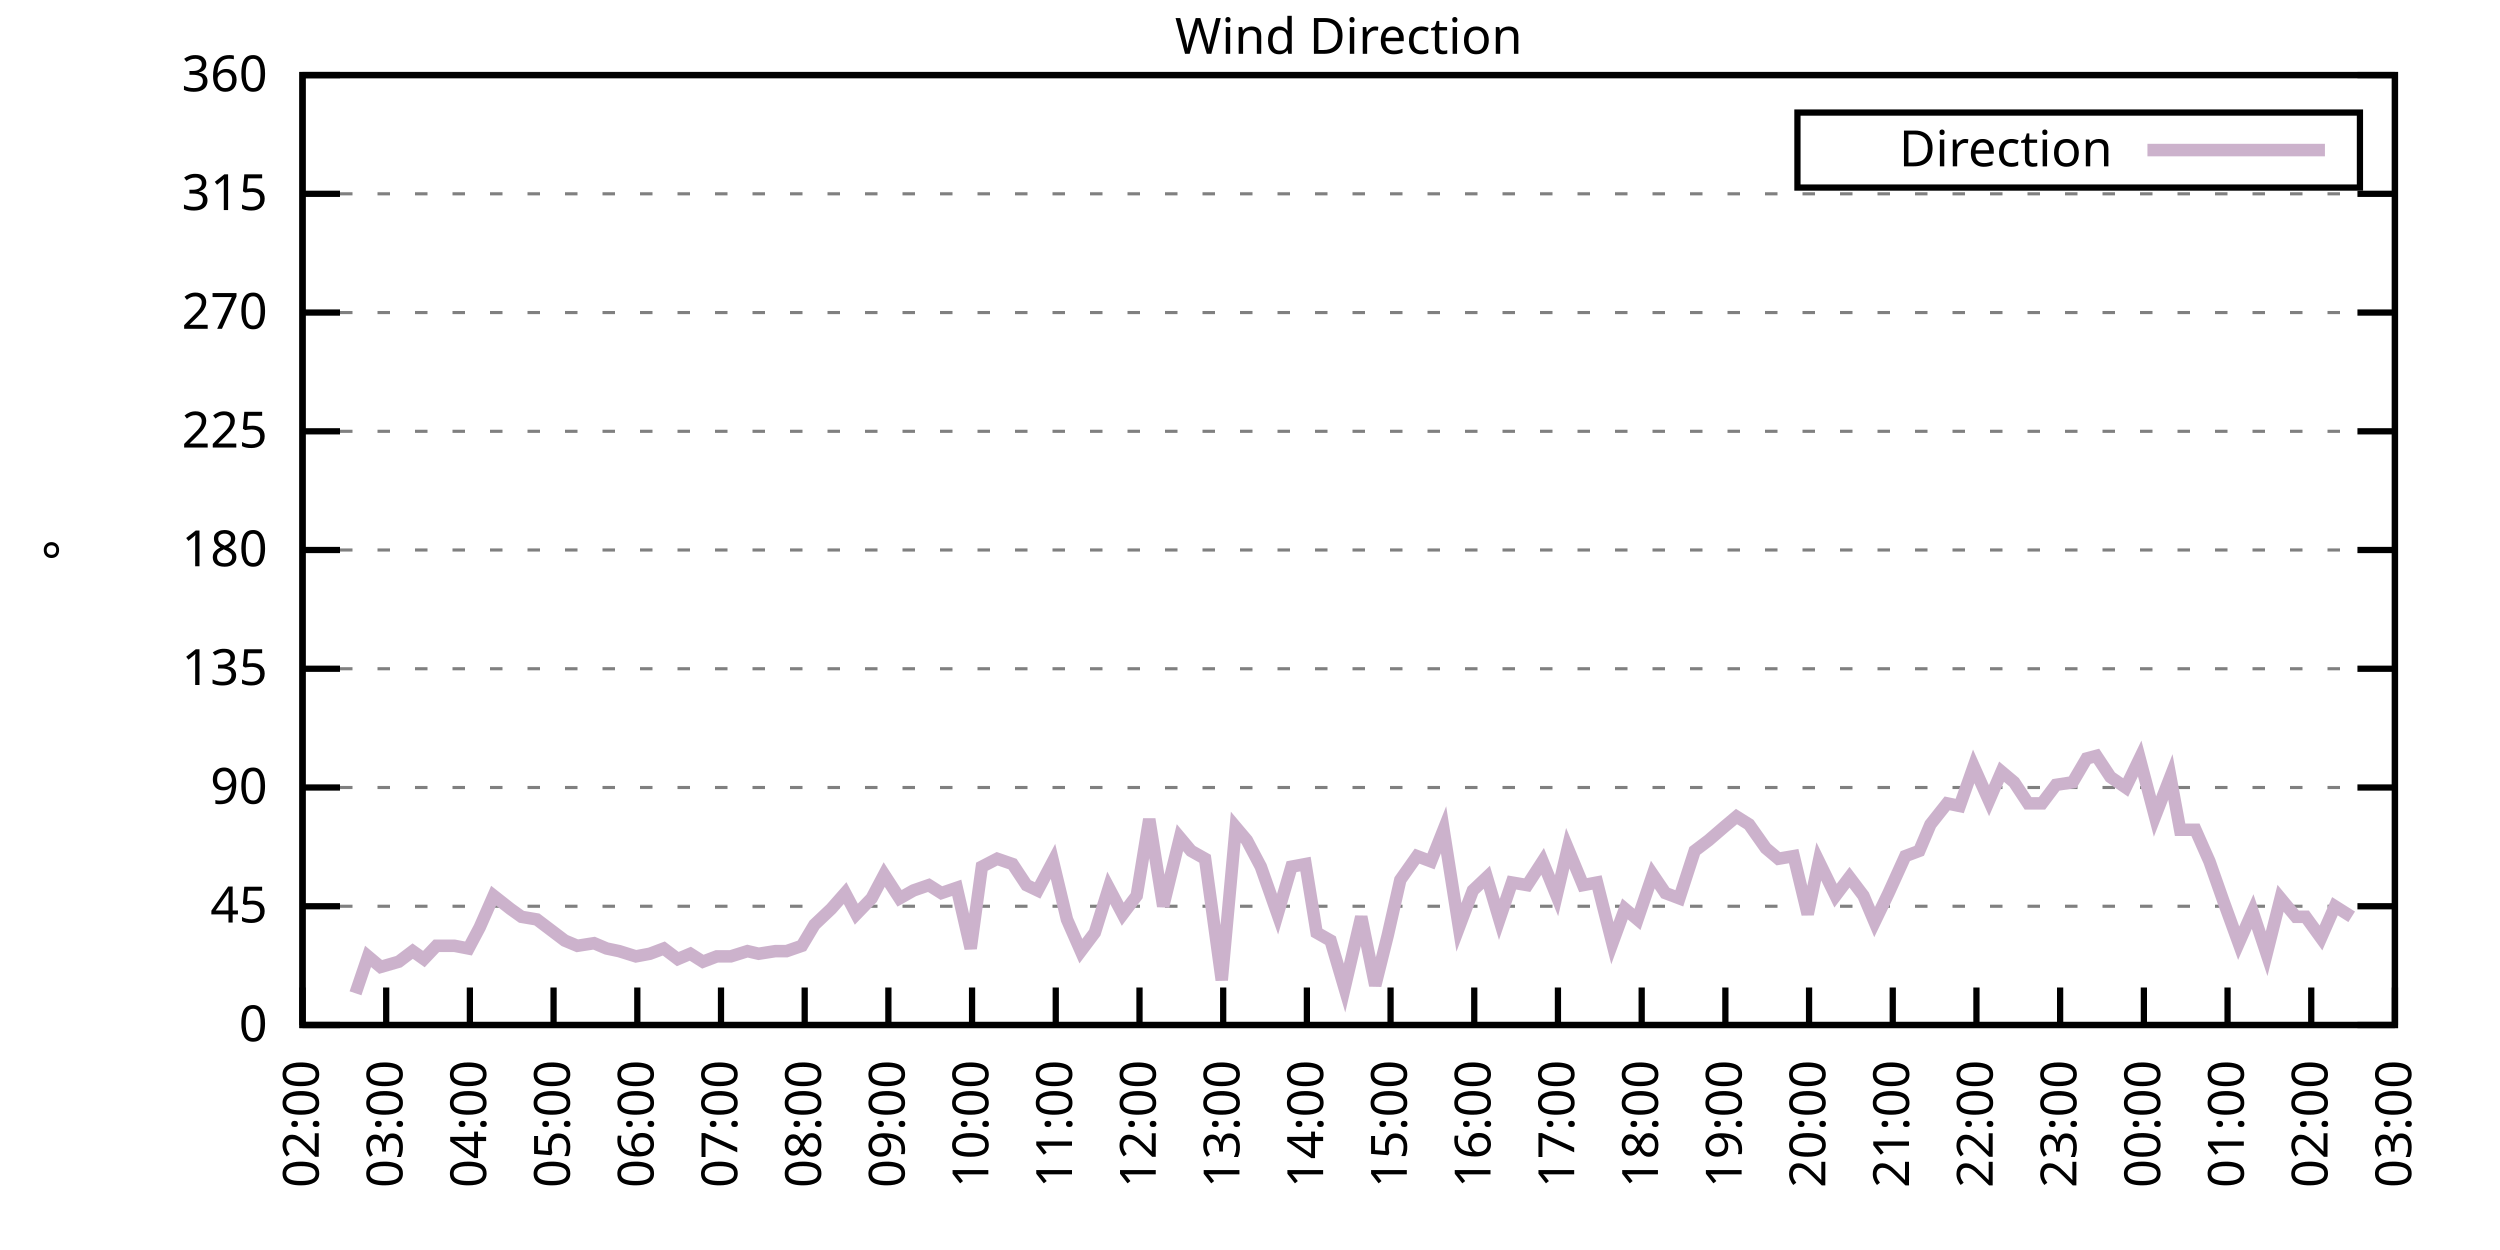
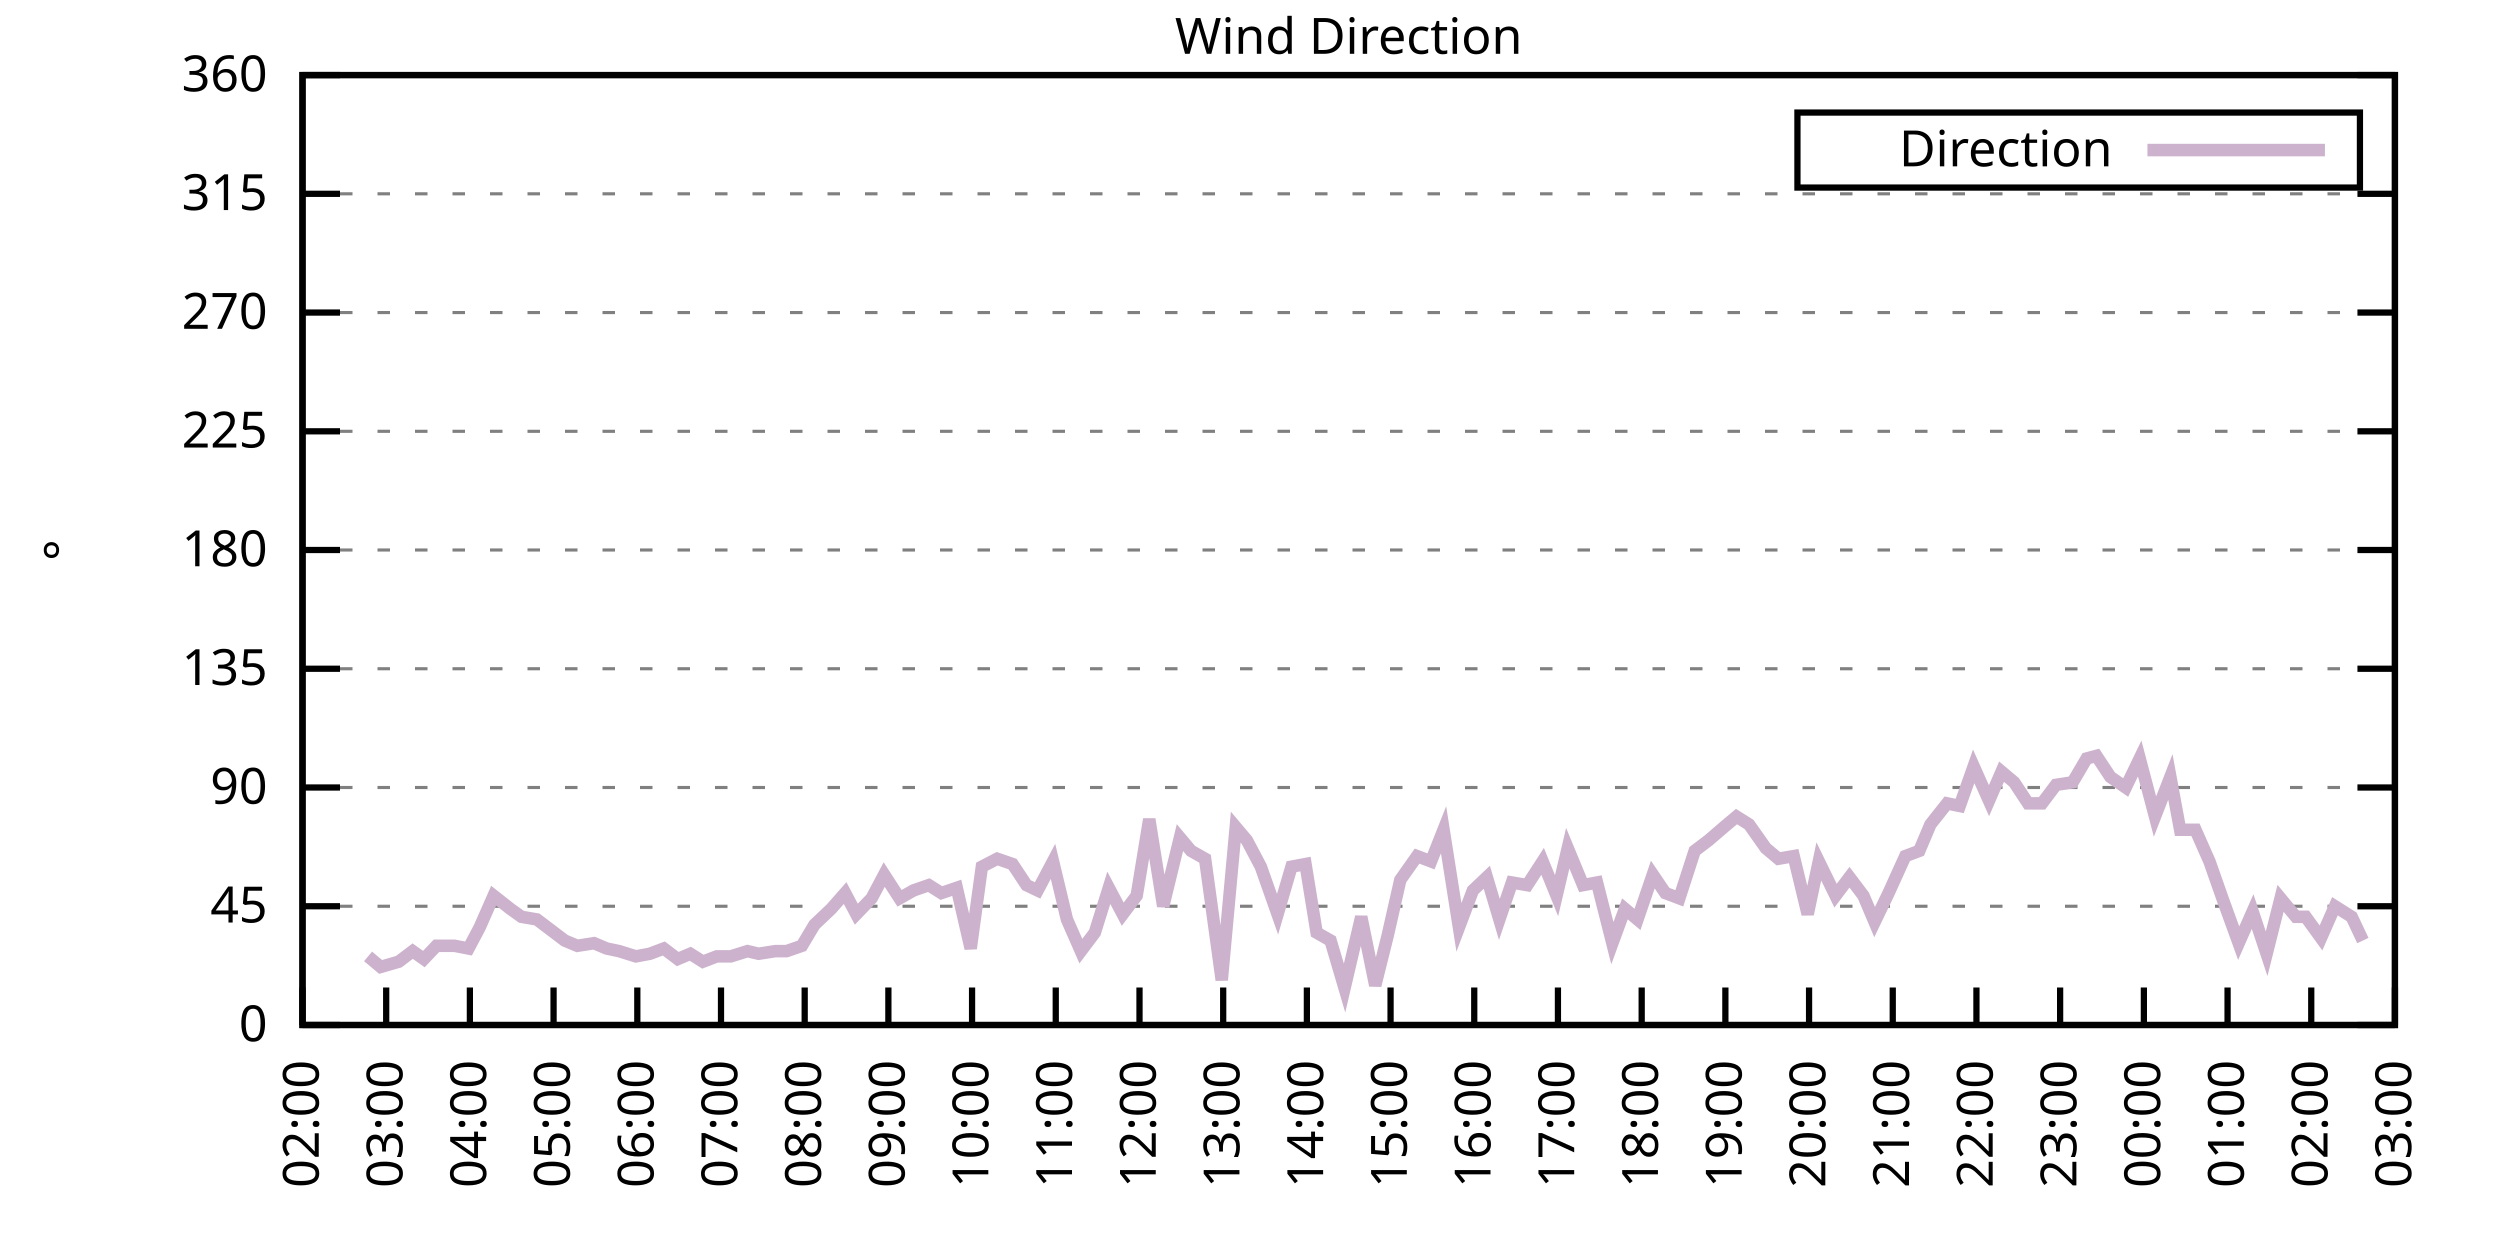
<svg xmlns="http://www.w3.org/2000/svg" xmlns:xlink="http://www.w3.org/1999/xlink" width="400" height="200" viewBox="0 0 400 200">
  <g id="gnuplot_canvas">
    <rect x="0" y="0" width="400" height="200" fill="none" />
    <defs>
      <circle id="gpDot" r="0.5" stroke-width="0.5" stroke="currentColor" />
      <path id="gpPt0" stroke-width="0.333" stroke="currentColor" d="M-1,0 h2 M0,-1 v2" />
      <path id="gpPt1" stroke-width="0.333" stroke="currentColor" d="M-1,-1 L1,1 M1,-1 L-1,1" />
      <path id="gpPt2" stroke-width="0.333" stroke="currentColor" d="M-1,0 L1,0 M0,-1 L0,1 M-1,-1 L1,1 M-1,1 L1,-1" />
      <rect id="gpPt3" stroke-width="0.333" stroke="currentColor" x="-1" y="-1" width="2" height="2" />
      <rect id="gpPt4" stroke-width="0.333" stroke="currentColor" fill="currentColor" x="-1" y="-1" width="2" height="2" />
      <circle id="gpPt5" stroke-width="0.333" stroke="currentColor" cx="0" cy="0" r="1" />
      <use xlink:href="#gpPt5" id="gpPt6" fill="currentColor" stroke="none" />
      <path id="gpPt7" stroke-width="0.333" stroke="currentColor" d="M0,-1.33 L-1.33,0.67 L1.33,0.67 z" />
      <use xlink:href="#gpPt7" id="gpPt8" fill="currentColor" stroke="none" />
      <use xlink:href="#gpPt7" id="gpPt9" stroke="currentColor" transform="rotate(180)" />
      <use xlink:href="#gpPt9" id="gpPt10" fill="currentColor" stroke="none" />
      <use xlink:href="#gpPt3" id="gpPt11" stroke="currentColor" transform="rotate(45)" />
      <use xlink:href="#gpPt11" id="gpPt12" fill="currentColor" stroke="none" />
      <path id="gpPt13" stroke-width="0.333" stroke="currentColor" d="M0,1.330 L1.265,0.411 L0.782,-1.067 L-0.782,-1.076 L-1.265,0.411 z" />
      <use xlink:href="#gpPt13" id="gpPt14" fill="currentColor" stroke="none" />
      <filter id="textbox" filterUnits="objectBoundingBox" x="0" y="0" height="1" width="1">
        <feFlood flood-color="white" flood-opacity="1" result="bgnd" />
        <feComposite in="SourceGraphic" in2="bgnd" operator="atop" />
      </filter>
      <filter id="greybox" filterUnits="objectBoundingBox" x="0" y="0" height="1" width="1">
        <feFlood flood-color="lightgrey" flood-opacity="1" result="grey" />
        <feComposite in="SourceGraphic" in2="grey" operator="atop" />
      </filter>
    </defs>
    <g fill="none" color="white" stroke="currentColor" stroke-width="1.00" stroke-linecap="butt" stroke-linejoin="miter">
</g>
    <g fill="none" color="black" stroke="currentColor" stroke-width="1.00" stroke-linecap="butt" stroke-linejoin="miter">
      <g stroke="none" shape-rendering="crispEdges">
        <polygon fill="rgb(255, 255, 255)" points="48.40,164.00 383.18,164.00 383.18,12.02 48.40,12.02 " />
      </g>
    </g>
    <g fill="none" color="black" stroke="currentColor" stroke-width="1.00" stroke-linecap="butt" stroke-linejoin="miter">
</g>
    <g fill="none" color="black" stroke="black" stroke-width="0.50" stroke-linecap="butt" stroke-linejoin="miter">
</g>
    <g fill="none" color="gray" stroke="currentColor" stroke-width="0.50" stroke-linecap="butt" stroke-linejoin="miter">
      <path stroke="gray" stroke-dasharray="2,4" class="gridline" d="M48.40,164.00 L383.19,164.00  " />
    </g>
    <g fill="none" color="gray" stroke="gray" stroke-width="1.00" stroke-linecap="butt" stroke-linejoin="miter">
</g>
    <g fill="none" color="black" stroke="currentColor" stroke-width="1.00" stroke-linecap="butt" stroke-linejoin="miter">
      <path stroke="black" d="M48.40,164.00 L54.40,164.00 M383.19,164.00 L377.19,164.00  " />
      <g transform="translate(42.80,166.60)" stroke="none" fill="black" font-family="Sans" font-size="8.00" text-anchor="end">
        <text>
          <tspan font-family="Sans"> 0</tspan>
        </text>
      </g>
    </g>
    <g fill="none" color="black" stroke="currentColor" stroke-width="1.00" stroke-linecap="butt" stroke-linejoin="miter">
</g>
    <g fill="none" color="black" stroke="black" stroke-width="0.50" stroke-linecap="butt" stroke-linejoin="miter">
</g>
    <g fill="none" color="gray" stroke="currentColor" stroke-width="0.50" stroke-linecap="butt" stroke-linejoin="miter">
      <path stroke="gray" stroke-dasharray="2,4" class="gridline" d="M48.40,145.00 L383.19,145.00  " />
    </g>
    <g fill="none" color="gray" stroke="gray" stroke-width="1.00" stroke-linecap="butt" stroke-linejoin="miter">
</g>
    <g fill="none" color="black" stroke="currentColor" stroke-width="1.00" stroke-linecap="butt" stroke-linejoin="miter">
      <path stroke="black" d="M48.40,145.00 L54.40,145.00 M383.19,145.00 L377.19,145.00  " />
      <g transform="translate(42.80,147.60)" stroke="none" fill="black" font-family="Sans" font-size="8.00" text-anchor="end">
        <text>
          <tspan font-family="Sans"> 45</tspan>
        </text>
      </g>
    </g>
    <g fill="none" color="black" stroke="currentColor" stroke-width="1.00" stroke-linecap="butt" stroke-linejoin="miter">
</g>
    <g fill="none" color="black" stroke="black" stroke-width="0.50" stroke-linecap="butt" stroke-linejoin="miter">
</g>
    <g fill="none" color="gray" stroke="currentColor" stroke-width="0.50" stroke-linecap="butt" stroke-linejoin="miter">
      <path stroke="gray" stroke-dasharray="2,4" class="gridline" d="M48.40,126.00 L383.19,126.00  " />
    </g>
    <g fill="none" color="gray" stroke="gray" stroke-width="1.00" stroke-linecap="butt" stroke-linejoin="miter">
</g>
    <g fill="none" color="black" stroke="currentColor" stroke-width="1.00" stroke-linecap="butt" stroke-linejoin="miter">
      <path stroke="black" d="M48.40,126.00 L54.40,126.00 M383.19,126.00 L377.19,126.00  " />
      <g transform="translate(42.80,128.60)" stroke="none" fill="black" font-family="Sans" font-size="8.00" text-anchor="end">
        <text>
          <tspan font-family="Sans"> 90</tspan>
        </text>
      </g>
    </g>
    <g fill="none" color="black" stroke="currentColor" stroke-width="1.00" stroke-linecap="butt" stroke-linejoin="miter">
</g>
    <g fill="none" color="black" stroke="black" stroke-width="0.50" stroke-linecap="butt" stroke-linejoin="miter">
</g>
    <g fill="none" color="gray" stroke="currentColor" stroke-width="0.50" stroke-linecap="butt" stroke-linejoin="miter">
      <path stroke="gray" stroke-dasharray="2,4" class="gridline" d="M48.40,107.00 L383.19,107.00  " />
    </g>
    <g fill="none" color="gray" stroke="gray" stroke-width="1.00" stroke-linecap="butt" stroke-linejoin="miter">
</g>
    <g fill="none" color="black" stroke="currentColor" stroke-width="1.00" stroke-linecap="butt" stroke-linejoin="miter">
      <path stroke="black" d="M48.40,107.00 L54.40,107.00 M383.19,107.00 L377.19,107.00  " />
      <g transform="translate(42.80,109.60)" stroke="none" fill="black" font-family="Sans" font-size="8.00" text-anchor="end">
        <text>
          <tspan font-family="Sans"> 135</tspan>
        </text>
      </g>
    </g>
    <g fill="none" color="black" stroke="currentColor" stroke-width="1.00" stroke-linecap="butt" stroke-linejoin="miter">
</g>
    <g fill="none" color="black" stroke="black" stroke-width="0.50" stroke-linecap="butt" stroke-linejoin="miter">
</g>
    <g fill="none" color="gray" stroke="currentColor" stroke-width="0.50" stroke-linecap="butt" stroke-linejoin="miter">
      <path stroke="gray" stroke-dasharray="2,4" class="gridline" d="M48.40,88.00 L383.19,88.00  " />
    </g>
    <g fill="none" color="gray" stroke="gray" stroke-width="1.00" stroke-linecap="butt" stroke-linejoin="miter">
</g>
    <g fill="none" color="black" stroke="currentColor" stroke-width="1.00" stroke-linecap="butt" stroke-linejoin="miter">
      <path stroke="black" d="M48.40,88.00 L54.40,88.00 M383.19,88.00 L377.19,88.00  " />
      <g transform="translate(42.80,90.60)" stroke="none" fill="black" font-family="Sans" font-size="8.00" text-anchor="end">
        <text>
          <tspan font-family="Sans"> 180</tspan>
        </text>
      </g>
    </g>
    <g fill="none" color="black" stroke="currentColor" stroke-width="1.00" stroke-linecap="butt" stroke-linejoin="miter">
</g>
    <g fill="none" color="black" stroke="black" stroke-width="0.50" stroke-linecap="butt" stroke-linejoin="miter">
</g>
    <g fill="none" color="gray" stroke="currentColor" stroke-width="0.50" stroke-linecap="butt" stroke-linejoin="miter">
      <path stroke="gray" stroke-dasharray="2,4" class="gridline" d="M48.40,69.01 L383.19,69.01  " />
    </g>
    <g fill="none" color="gray" stroke="gray" stroke-width="1.00" stroke-linecap="butt" stroke-linejoin="miter">
</g>
    <g fill="none" color="black" stroke="currentColor" stroke-width="1.00" stroke-linecap="butt" stroke-linejoin="miter">
      <path stroke="black" d="M48.40,69.01 L54.40,69.01 M383.19,69.01 L377.19,69.01  " />
      <g transform="translate(42.80,71.61)" stroke="none" fill="black" font-family="Sans" font-size="8.00" text-anchor="end">
        <text>
          <tspan font-family="Sans"> 225</tspan>
        </text>
      </g>
    </g>
    <g fill="none" color="black" stroke="currentColor" stroke-width="1.00" stroke-linecap="butt" stroke-linejoin="miter">
</g>
    <g fill="none" color="black" stroke="black" stroke-width="0.50" stroke-linecap="butt" stroke-linejoin="miter">
</g>
    <g fill="none" color="gray" stroke="currentColor" stroke-width="0.50" stroke-linecap="butt" stroke-linejoin="miter">
      <path stroke="gray" stroke-dasharray="2,4" class="gridline" d="M48.40,50.01 L383.19,50.01  " />
    </g>
    <g fill="none" color="gray" stroke="gray" stroke-width="1.00" stroke-linecap="butt" stroke-linejoin="miter">
</g>
    <g fill="none" color="black" stroke="currentColor" stroke-width="1.00" stroke-linecap="butt" stroke-linejoin="miter">
      <path stroke="black" d="M48.40,50.01 L54.40,50.01 M383.19,50.01 L377.19,50.01  " />
      <g transform="translate(42.80,52.61)" stroke="none" fill="black" font-family="Sans" font-size="8.00" text-anchor="end">
        <text>
          <tspan font-family="Sans"> 270</tspan>
        </text>
      </g>
    </g>
    <g fill="none" color="black" stroke="currentColor" stroke-width="1.00" stroke-linecap="butt" stroke-linejoin="miter">
</g>
    <g fill="none" color="black" stroke="black" stroke-width="0.50" stroke-linecap="butt" stroke-linejoin="miter">
</g>
    <g fill="none" color="gray" stroke="currentColor" stroke-width="0.50" stroke-linecap="butt" stroke-linejoin="miter">
      <path stroke="gray" stroke-dasharray="2,4" class="gridline" d="M48.40,31.01 L383.19,31.01  " />
    </g>
    <g fill="none" color="gray" stroke="gray" stroke-width="1.00" stroke-linecap="butt" stroke-linejoin="miter">
</g>
    <g fill="none" color="black" stroke="currentColor" stroke-width="1.00" stroke-linecap="butt" stroke-linejoin="miter">
      <path stroke="black" d="M48.40,31.01 L54.40,31.01 M383.19,31.01 L377.19,31.01  " />
      <g transform="translate(42.80,33.61)" stroke="none" fill="black" font-family="Sans" font-size="8.00" text-anchor="end">
        <text>
          <tspan font-family="Sans"> 315</tspan>
        </text>
      </g>
    </g>
    <g fill="none" color="black" stroke="currentColor" stroke-width="1.00" stroke-linecap="butt" stroke-linejoin="miter">
</g>
    <g fill="none" color="black" stroke="black" stroke-width="0.50" stroke-linecap="butt" stroke-linejoin="miter">
</g>
    <g fill="none" color="gray" stroke="currentColor" stroke-width="0.50" stroke-linecap="butt" stroke-linejoin="miter">
      <path stroke="gray" stroke-dasharray="2,4" class="gridline" d="M48.40,12.01 L383.19,12.01  " />
    </g>
    <g fill="none" color="gray" stroke="gray" stroke-width="1.00" stroke-linecap="butt" stroke-linejoin="miter">
</g>
    <g fill="none" color="black" stroke="currentColor" stroke-width="1.00" stroke-linecap="butt" stroke-linejoin="miter">
      <path stroke="black" d="M48.40,12.01 L54.40,12.01 M383.19,12.01 L377.19,12.01  " />
      <g transform="translate(42.80,14.61)" stroke="none" fill="black" font-family="Sans" font-size="8.00" text-anchor="end">
        <text>
          <tspan font-family="Sans"> 360</tspan>
        </text>
      </g>
    </g>
    <g fill="none" color="black" stroke="currentColor" stroke-width="1.00" stroke-linecap="butt" stroke-linejoin="miter">
      <path stroke="black" d="M48.40,164.00 L48.40,158.00  " />
      <g transform="translate(51.00,169.60) rotate(270.00)" stroke="none" fill="black" font-family="Sans" font-size="8.00" text-anchor="end">
        <text>
          <tspan font-family="Sans">02:00</tspan>
        </text>
      </g>
    </g>
    <g fill="none" color="black" stroke="currentColor" stroke-width="1.00" stroke-linecap="butt" stroke-linejoin="miter">
      <path stroke="black" d="M61.79,164.00 L61.79,158.00  " />
      <g transform="translate(64.39,169.60) rotate(270.00)" stroke="none" fill="black" font-family="Sans" font-size="8.00" text-anchor="end">
        <text>
          <tspan font-family="Sans">03:00</tspan>
        </text>
      </g>
    </g>
    <g fill="none" color="black" stroke="currentColor" stroke-width="1.00" stroke-linecap="butt" stroke-linejoin="miter">
      <path stroke="black" d="M75.18,164.00 L75.18,158.00  " />
      <g transform="translate(77.78,169.60) rotate(270.00)" stroke="none" fill="black" font-family="Sans" font-size="8.00" text-anchor="end">
        <text>
          <tspan font-family="Sans">04:00</tspan>
        </text>
      </g>
    </g>
    <g fill="none" color="black" stroke="currentColor" stroke-width="1.00" stroke-linecap="butt" stroke-linejoin="miter">
      <path stroke="black" d="M88.57,164.00 L88.57,158.00  " />
      <g transform="translate(91.17,169.60) rotate(270.00)" stroke="none" fill="black" font-family="Sans" font-size="8.00" text-anchor="end">
        <text>
          <tspan font-family="Sans">05:00</tspan>
        </text>
      </g>
    </g>
    <g fill="none" color="black" stroke="currentColor" stroke-width="1.00" stroke-linecap="butt" stroke-linejoin="miter">
      <path stroke="black" d="M101.97,164.00 L101.97,158.00  " />
      <g transform="translate(104.57,169.60) rotate(270.00)" stroke="none" fill="black" font-family="Sans" font-size="8.00" text-anchor="end">
        <text>
          <tspan font-family="Sans">06:00</tspan>
        </text>
      </g>
    </g>
    <g fill="none" color="black" stroke="currentColor" stroke-width="1.00" stroke-linecap="butt" stroke-linejoin="miter">
      <path stroke="black" d="M115.36,164.00 L115.36,158.00  " />
      <g transform="translate(117.96,169.60) rotate(270.00)" stroke="none" fill="black" font-family="Sans" font-size="8.00" text-anchor="end">
        <text>
          <tspan font-family="Sans">07:00</tspan>
        </text>
      </g>
    </g>
    <g fill="none" color="black" stroke="currentColor" stroke-width="1.00" stroke-linecap="butt" stroke-linejoin="miter">
      <path stroke="black" d="M128.75,164.00 L128.75,158.00  " />
      <g transform="translate(131.35,169.60) rotate(270.00)" stroke="none" fill="black" font-family="Sans" font-size="8.00" text-anchor="end">
        <text>
          <tspan font-family="Sans">08:00</tspan>
        </text>
      </g>
    </g>
    <g fill="none" color="black" stroke="currentColor" stroke-width="1.00" stroke-linecap="butt" stroke-linejoin="miter">
      <path stroke="black" d="M142.14,164.00 L142.14,158.00  " />
      <g transform="translate(144.74,169.60) rotate(270.00)" stroke="none" fill="black" font-family="Sans" font-size="8.00" text-anchor="end">
        <text>
          <tspan font-family="Sans">09:00</tspan>
        </text>
      </g>
    </g>
    <g fill="none" color="black" stroke="currentColor" stroke-width="1.00" stroke-linecap="butt" stroke-linejoin="miter">
      <path stroke="black" d="M155.53,164.00 L155.53,158.00  " />
      <g transform="translate(158.13,169.60) rotate(270.00)" stroke="none" fill="black" font-family="Sans" font-size="8.00" text-anchor="end">
        <text>
          <tspan font-family="Sans">10:00</tspan>
        </text>
      </g>
    </g>
    <g fill="none" color="black" stroke="currentColor" stroke-width="1.00" stroke-linecap="butt" stroke-linejoin="miter">
      <path stroke="black" d="M168.92,164.00 L168.92,158.00  " />
      <g transform="translate(171.52,169.60) rotate(270.00)" stroke="none" fill="black" font-family="Sans" font-size="8.00" text-anchor="end">
        <text>
          <tspan font-family="Sans">11:00</tspan>
        </text>
      </g>
    </g>
    <g fill="none" color="black" stroke="currentColor" stroke-width="1.00" stroke-linecap="butt" stroke-linejoin="miter">
      <path stroke="black" d="M182.32,164.00 L182.32,158.00  " />
      <g transform="translate(184.92,169.60) rotate(270.00)" stroke="none" fill="black" font-family="Sans" font-size="8.00" text-anchor="end">
        <text>
          <tspan font-family="Sans">12:00</tspan>
        </text>
      </g>
    </g>
    <g fill="none" color="black" stroke="currentColor" stroke-width="1.00" stroke-linecap="butt" stroke-linejoin="miter">
      <path stroke="black" d="M195.71,164.00 L195.71,158.00  " />
      <g transform="translate(198.31,169.60) rotate(270.00)" stroke="none" fill="black" font-family="Sans" font-size="8.00" text-anchor="end">
        <text>
          <tspan font-family="Sans">13:00</tspan>
        </text>
      </g>
    </g>
    <g fill="none" color="black" stroke="currentColor" stroke-width="1.00" stroke-linecap="butt" stroke-linejoin="miter">
      <path stroke="black" d="M209.10,164.00 L209.10,158.00  " />
      <g transform="translate(211.70,169.60) rotate(270.00)" stroke="none" fill="black" font-family="Sans" font-size="8.00" text-anchor="end">
        <text>
          <tspan font-family="Sans">14:00</tspan>
        </text>
      </g>
    </g>
    <g fill="none" color="black" stroke="currentColor" stroke-width="1.00" stroke-linecap="butt" stroke-linejoin="miter">
      <path stroke="black" d="M222.49,164.00 L222.49,158.00  " />
      <g transform="translate(225.09,169.60) rotate(270.00)" stroke="none" fill="black" font-family="Sans" font-size="8.00" text-anchor="end">
        <text>
          <tspan font-family="Sans">15:00</tspan>
        </text>
      </g>
    </g>
    <g fill="none" color="black" stroke="currentColor" stroke-width="1.00" stroke-linecap="butt" stroke-linejoin="miter">
      <path stroke="black" d="M235.88,164.00 L235.88,158.00  " />
      <g transform="translate(238.48,169.60) rotate(270.00)" stroke="none" fill="black" font-family="Sans" font-size="8.00" text-anchor="end">
        <text>
          <tspan font-family="Sans">16:00</tspan>
        </text>
      </g>
    </g>
    <g fill="none" color="black" stroke="currentColor" stroke-width="1.00" stroke-linecap="butt" stroke-linejoin="miter">
      <path stroke="black" d="M249.27,164.00 L249.27,158.00  " />
      <g transform="translate(251.87,169.60) rotate(270.00)" stroke="none" fill="black" font-family="Sans" font-size="8.00" text-anchor="end">
        <text>
          <tspan font-family="Sans">17:00</tspan>
        </text>
      </g>
    </g>
    <g fill="none" color="black" stroke="currentColor" stroke-width="1.00" stroke-linecap="butt" stroke-linejoin="miter">
      <path stroke="black" d="M262.67,164.00 L262.67,158.00  " />
      <g transform="translate(265.27,169.60) rotate(270.00)" stroke="none" fill="black" font-family="Sans" font-size="8.00" text-anchor="end">
        <text>
          <tspan font-family="Sans">18:00</tspan>
        </text>
      </g>
    </g>
    <g fill="none" color="black" stroke="currentColor" stroke-width="1.00" stroke-linecap="butt" stroke-linejoin="miter">
      <path stroke="black" d="M276.06,164.00 L276.06,158.00  " />
      <g transform="translate(278.66,169.60) rotate(270.00)" stroke="none" fill="black" font-family="Sans" font-size="8.00" text-anchor="end">
        <text>
          <tspan font-family="Sans">19:00</tspan>
        </text>
      </g>
    </g>
    <g fill="none" color="black" stroke="currentColor" stroke-width="1.00" stroke-linecap="butt" stroke-linejoin="miter">
      <path stroke="black" d="M289.45,164.00 L289.45,158.00  " />
      <g transform="translate(292.05,169.60) rotate(270.00)" stroke="none" fill="black" font-family="Sans" font-size="8.00" text-anchor="end">
        <text>
          <tspan font-family="Sans">20:00</tspan>
        </text>
      </g>
    </g>
    <g fill="none" color="black" stroke="currentColor" stroke-width="1.00" stroke-linecap="butt" stroke-linejoin="miter">
      <path stroke="black" d="M302.84,164.00 L302.84,158.00  " />
      <g transform="translate(305.44,169.60) rotate(270.00)" stroke="none" fill="black" font-family="Sans" font-size="8.00" text-anchor="end">
        <text>
          <tspan font-family="Sans">21:00</tspan>
        </text>
      </g>
    </g>
    <g fill="none" color="black" stroke="currentColor" stroke-width="1.00" stroke-linecap="butt" stroke-linejoin="miter">
      <path stroke="black" d="M316.23,164.00 L316.23,158.00  " />
      <g transform="translate(318.83,169.60) rotate(270.00)" stroke="none" fill="black" font-family="Sans" font-size="8.00" text-anchor="end">
        <text>
          <tspan font-family="Sans">22:00</tspan>
        </text>
      </g>
    </g>
    <g fill="none" color="black" stroke="currentColor" stroke-width="1.00" stroke-linecap="butt" stroke-linejoin="miter">
      <path stroke="black" d="M329.62,164.00 L329.62,158.00  " />
      <g transform="translate(332.22,169.60) rotate(270.00)" stroke="none" fill="black" font-family="Sans" font-size="8.00" text-anchor="end">
        <text>
          <tspan font-family="Sans">23:00</tspan>
        </text>
      </g>
    </g>
    <g fill="none" color="black" stroke="currentColor" stroke-width="1.00" stroke-linecap="butt" stroke-linejoin="miter">
      <path stroke="black" d="M343.02,164.00 L343.02,158.00  " />
      <g transform="translate(345.62,169.60) rotate(270.00)" stroke="none" fill="black" font-family="Sans" font-size="8.00" text-anchor="end">
        <text>
          <tspan font-family="Sans">00:00</tspan>
        </text>
      </g>
    </g>
    <g fill="none" color="black" stroke="currentColor" stroke-width="1.00" stroke-linecap="butt" stroke-linejoin="miter">
      <path stroke="black" d="M356.41,164.00 L356.41,158.00  " />
      <g transform="translate(359.01,169.60) rotate(270.00)" stroke="none" fill="black" font-family="Sans" font-size="8.00" text-anchor="end">
        <text>
          <tspan font-family="Sans">01:00</tspan>
        </text>
      </g>
    </g>
    <g fill="none" color="black" stroke="currentColor" stroke-width="1.00" stroke-linecap="butt" stroke-linejoin="miter">
      <path stroke="black" d="M369.80,164.00 L369.80,158.00  " />
      <g transform="translate(372.40,169.60) rotate(270.00)" stroke="none" fill="black" font-family="Sans" font-size="8.00" text-anchor="end">
        <text>
          <tspan font-family="Sans">02:00</tspan>
        </text>
      </g>
    </g>
    <g fill="none" color="black" stroke="currentColor" stroke-width="1.00" stroke-linecap="butt" stroke-linejoin="miter">
      <path stroke="black" d="M383.19,164.00 L383.19,158.00  " />
      <g transform="translate(385.79,169.60) rotate(270.00)" stroke="none" fill="black" font-family="Sans" font-size="8.00" text-anchor="end">
        <text>
          <tspan font-family="Sans">03:00</tspan>
        </text>
      </g>
    </g>
    <g fill="none" color="black" stroke="currentColor" stroke-width="1.00" stroke-linecap="butt" stroke-linejoin="miter">
</g>
    <g fill="none" color="black" stroke="currentColor" stroke-width="1.00" stroke-linecap="butt" stroke-linejoin="miter">
      <path stroke="black" d="M48.40,12.01 L48.40,164.00 L383.19,164.00 L383.19,12.01 L48.40,12.01 Z  " />
    </g>
    <g fill="none" color="black" stroke="currentColor" stroke-width="1.00" stroke-linecap="butt" stroke-linejoin="miter">
</g>
    <g fill="none" color="black" stroke="currentColor" stroke-width="1.00" stroke-linecap="butt" stroke-linejoin="miter">
      <path stroke="black" d="M287.59,30.01 L287.59,18.01 L377.59,18.01 L377.59,30.01 L287.59,30.01 Z  " />
    </g>
    <g id="Wind_direction_plot_1">
      <g fill="none" color="white" stroke="black" stroke-width="2.00" stroke-linecap="butt" stroke-linejoin="miter">
</g>
      <g fill="none" color="black" stroke="currentColor" stroke-width="2.00" stroke-linecap="butt" stroke-linejoin="miter">
        <g transform="translate(337.99,26.61)" stroke="none" fill="black" font-family="Sans" font-size="8.00" text-anchor="end">
          <text>
            <tspan font-family="Sans">Direction</tspan>
          </text>
        </g>
      </g>
      <g fill="none" color="black" stroke="currentColor" stroke-width="2.00" stroke-linecap="butt" stroke-linejoin="miter">
-         <path stroke="rgb(204, 178, 204)" d="M343.59,24.01 L371.99,24.01 M56.88,158.93 L58.89,153.02 L60.90,154.71 L63.80,153.87 L66.03,152.18 L67.82,153.45   L69.83,151.33 L72.73,151.33 L74.96,151.76 L76.75,148.38 L78.98,143.31 L81.66,145.42 L83.44,146.69 L85.90,147.11   L88.13,148.80 L90.36,150.49 L92.37,151.33 L95.05,150.91 L97.06,151.76 L99.06,152.18 L101.74,153.02 L103.98,152.60   L106.21,151.76 L108.44,153.45 L110.45,152.60 L112.46,153.87 L114.69,153.02 L116.92,153.02 L119.60,152.18 L121.38,152.60   L124.06,152.18 L125.85,152.18 L128.30,151.33 L130.31,147.96 L132.99,145.42 L135.22,142.89 L137.01,146.27 L139.46,143.73   L141.47,139.93 L143.93,143.73 L146.16,142.47 L148.61,141.62 L150.62,142.89 L153.08,142.05 L155.31,151.76 L157.10,138.67   L159.55,137.40 L162.01,138.25 L164.24,141.62 L166.02,142.47 L168.48,137.82 L170.71,147.11 L172.94,152.18 L175.17,149.22   L177.41,142.05 L179.64,146.27 L181.87,143.31 L183.88,131.07 L186.11,145.00 L188.79,134.02 L190.57,136.14 L192.81,137.40   L195.48,156.82 L197.72,132.34 L199.50,134.45 L201.73,138.67 L204.41,146.27 L206.64,138.67 L208.88,138.25 L210.66,149.22   L212.89,150.49 L215.13,158.09 L217.80,146.69 L220.04,157.67 L222.04,149.65 L224.05,140.78 L226.73,136.98 L228.96,137.82   L230.97,132.76 L233.43,148.38 L235.66,142.47 L237.89,140.36 L239.90,147.11 L241.91,141.20 L244.36,141.62 L246.82,137.82   L249.05,143.31 L250.84,135.71 L253.29,141.62 L255.52,141.20 L257.98,150.91 L259.99,145.42 L262.00,147.11 L264.45,139.93   L266.46,142.89 L268.69,143.73 L271.15,136.14 L273.38,134.45 L275.83,132.34 L277.84,130.65 L279.85,131.91 L282.53,135.71   L284.54,137.40 L286.99,136.98 L289.23,146.27 L291.01,137.82 L293.69,143.31 L295.92,140.36 L298.15,143.31 L299.94,147.53   L302.17,142.89 L304.85,136.98 L307.08,136.14 L308.87,131.91 L311.54,128.54 L313.55,128.96 L315.79,122.62 L318.24,128.11   L320.25,123.47 L322.26,125.16 L324.49,128.54 L326.72,128.54 L328.95,125.58 L331.63,125.16 L333.86,121.36 L335.43,120.94   L337.66,124.31 L340.11,126.00 L342.35,121.36 L344.80,130.65 L347.26,124.31 L348.82,132.76 L351.27,132.76 L353.51,137.82   L355.74,144.16 L358.19,150.91 L360.42,145.85 L362.66,152.60 L364.89,143.73 L367.34,146.69 L368.91,146.69 L371.36,150.07   L373.59,145.00 L376.27,146.69  " />
+         <path stroke="rgb(204, 178, 204)" d="M343.59,24.01 L371.99,24.01 M58.89,153.02 L60.90,154.71 L63.80,153.87 L66.03,152.18 L67.82,153.45 L69.83,151.33   L72.73,151.33 L74.96,151.76 L76.75,148.38 L78.98,143.31 L81.66,145.42 L83.44,146.69 L85.90,147.11 L88.13,148.80   L90.36,150.49 L92.37,151.33 L95.05,150.91 L97.06,151.76 L99.06,152.18 L101.74,153.02 L103.98,152.60 L106.21,151.76   L108.44,153.45 L110.45,152.60 L112.46,153.87 L114.69,153.02 L116.92,153.02 L119.60,152.18 L121.38,152.60 L124.06,152.18   L125.85,152.18 L128.30,151.33 L130.31,147.96 L132.99,145.42 L135.22,142.89 L137.01,146.27 L139.46,143.73 L141.47,139.93   L143.93,143.73 L146.16,142.47 L148.61,141.62 L150.62,142.89 L153.08,142.05 L155.31,151.76 L157.10,138.67 L159.55,137.40   L162.01,138.25 L164.24,141.62 L166.02,142.47 L168.48,137.82 L170.71,147.11 L172.94,152.18 L175.17,149.22 L177.41,142.05   L179.64,146.27 L181.87,143.31 L183.88,131.07 L186.11,145.00 L188.79,134.02 L190.57,136.14 L192.81,137.40 L195.48,156.82   L197.72,132.34 L199.50,134.45 L201.73,138.67 L204.41,146.27 L206.64,138.67 L208.88,138.25 L210.66,149.22 L212.89,150.49   L215.13,158.09 L217.80,146.69 L220.04,157.67 L222.04,149.65 L224.05,140.78 L226.73,136.98 L228.96,137.82 L230.97,132.76   L233.43,148.38 L235.66,142.47 L237.89,140.36 L239.90,147.11 L241.91,141.20 L244.36,141.62 L246.82,137.82 L249.05,143.31   L250.84,135.71 L253.29,141.62 L255.52,141.20 L257.98,150.91 L259.99,145.42 L262.00,147.11 L264.45,139.93 L266.46,142.89   L268.69,143.73 L271.15,136.14 L273.38,134.45 L275.83,132.34 L277.84,130.65 L279.85,131.91 L282.53,135.71 L284.54,137.40   L286.99,136.98 L289.23,146.27 L291.01,137.82 L293.69,143.31 L295.92,140.36 L298.15,143.31 L299.94,147.53 L302.17,142.89   L304.85,136.98 L307.08,136.14 L308.87,131.91 L311.54,128.54 L313.55,128.96 L315.79,122.62 L318.24,128.11 L320.25,123.47   L322.26,125.16 L324.49,128.54 L326.72,128.54 L328.95,125.58 L331.63,125.16 L333.86,121.36 L335.43,120.94 L337.66,124.31   L340.11,126.00 L342.35,121.36 L344.80,130.65 L347.26,124.31 L348.82,132.76 L351.27,132.76 L353.51,137.82 L355.74,144.16   L358.19,150.91 L360.42,145.85 L362.66,152.60 L364.89,143.73 L367.34,146.69 L368.91,146.69 L371.36,150.07 L373.59,145.00   L376.27,146.69 L378.06,150.49  " />
      </g>
    </g>
    <g fill="none" color="black" stroke="currentColor" stroke-width="2.00" stroke-linecap="butt" stroke-linejoin="miter">
</g>
    <g fill="none" color="black" stroke="black" stroke-width="1.00" stroke-linecap="butt" stroke-linejoin="miter">
</g>
    <g fill="none" color="black" stroke="currentColor" stroke-width="1.00" stroke-linecap="butt" stroke-linejoin="miter">
      <path stroke="black" d="M48.40,12.01 L48.40,164.00 L383.19,164.00 L383.19,12.01 L48.40,12.01 Z  " />
      <g transform="translate(12.80,88.01) rotate(270.00)" stroke="none" fill="black" font-family="Sans" font-size="8.00" text-anchor="middle">
        <text>
          <tspan font-family="Sans">°</tspan>
        </text>
      </g>
    </g>
    <g fill="none" color="black" stroke="currentColor" stroke-width="1.00" stroke-linecap="butt" stroke-linejoin="miter">
</g>
    <g fill="none" color="black" stroke="currentColor" stroke-width="1.00" stroke-linecap="butt" stroke-linejoin="miter">
      <g transform="translate(215.79,8.61)" stroke="none" fill="black" font-family="Sans" font-size="8.00" text-anchor="middle">
        <text>
          <tspan font-family="Sans">Wind Direction</tspan>
        </text>
      </g>
    </g>
    <g fill="none" color="black" stroke="currentColor" stroke-width="1.00" stroke-linecap="butt" stroke-linejoin="miter">
</g>
  </g>
</svg>
